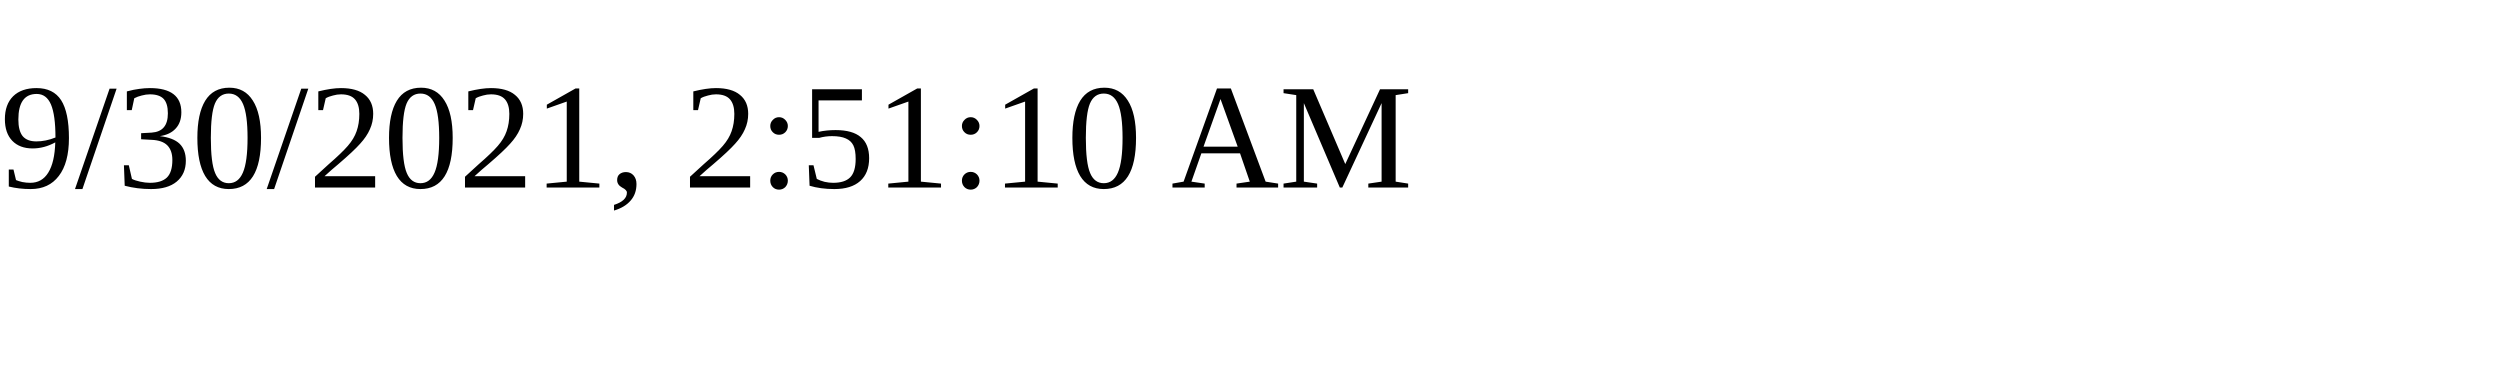
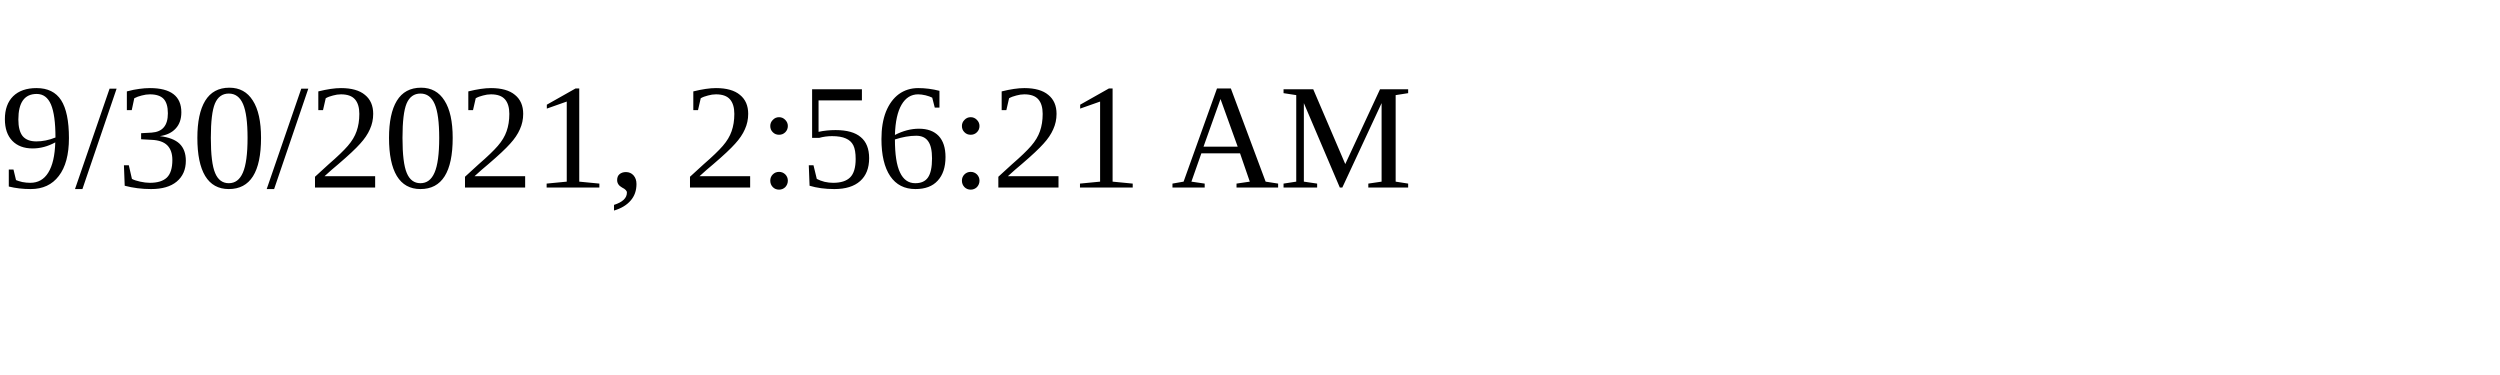
<svg xmlns="http://www.w3.org/2000/svg" height="30" width="200">
-   <text x="0" y="15">9/30/2021, 2:51:10 AM</text>
+   <text x="0" y="15">9/30/2021, 2:56:21 AM</text>
</svg>
